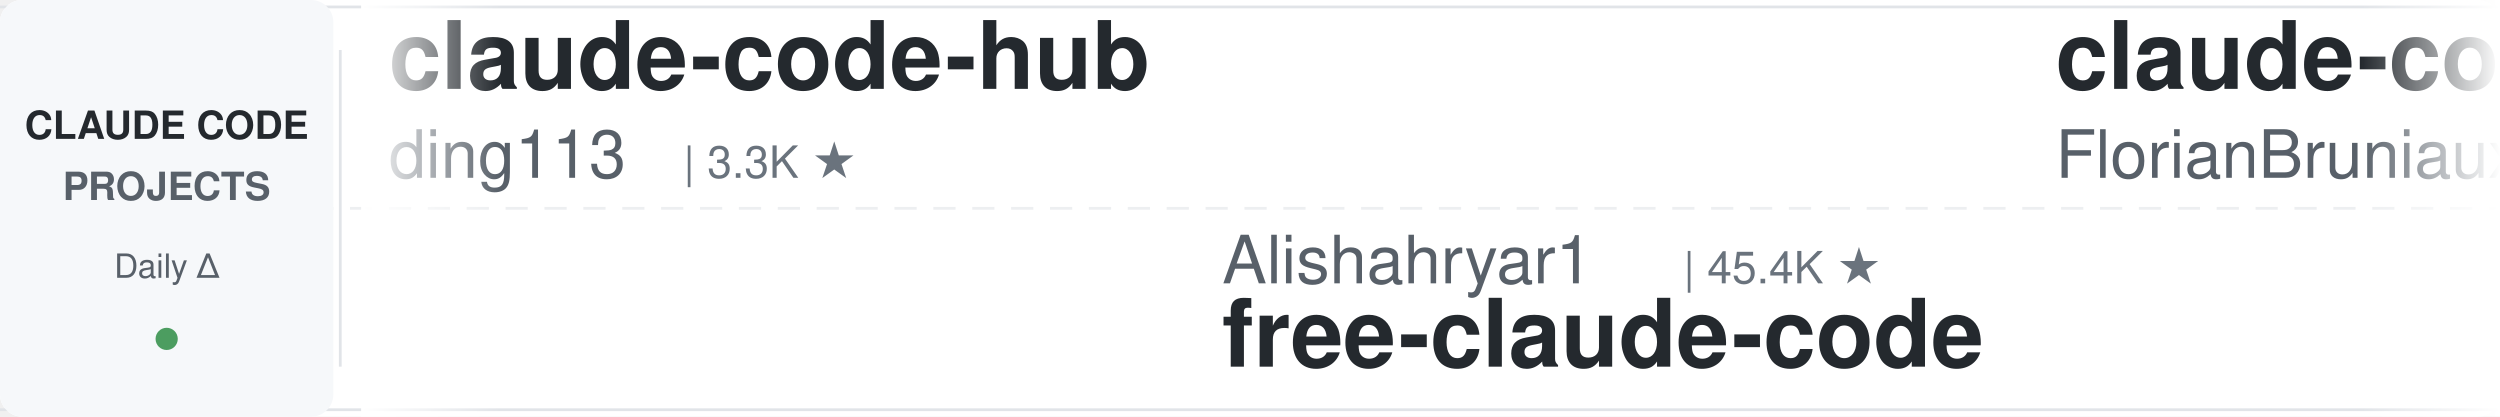
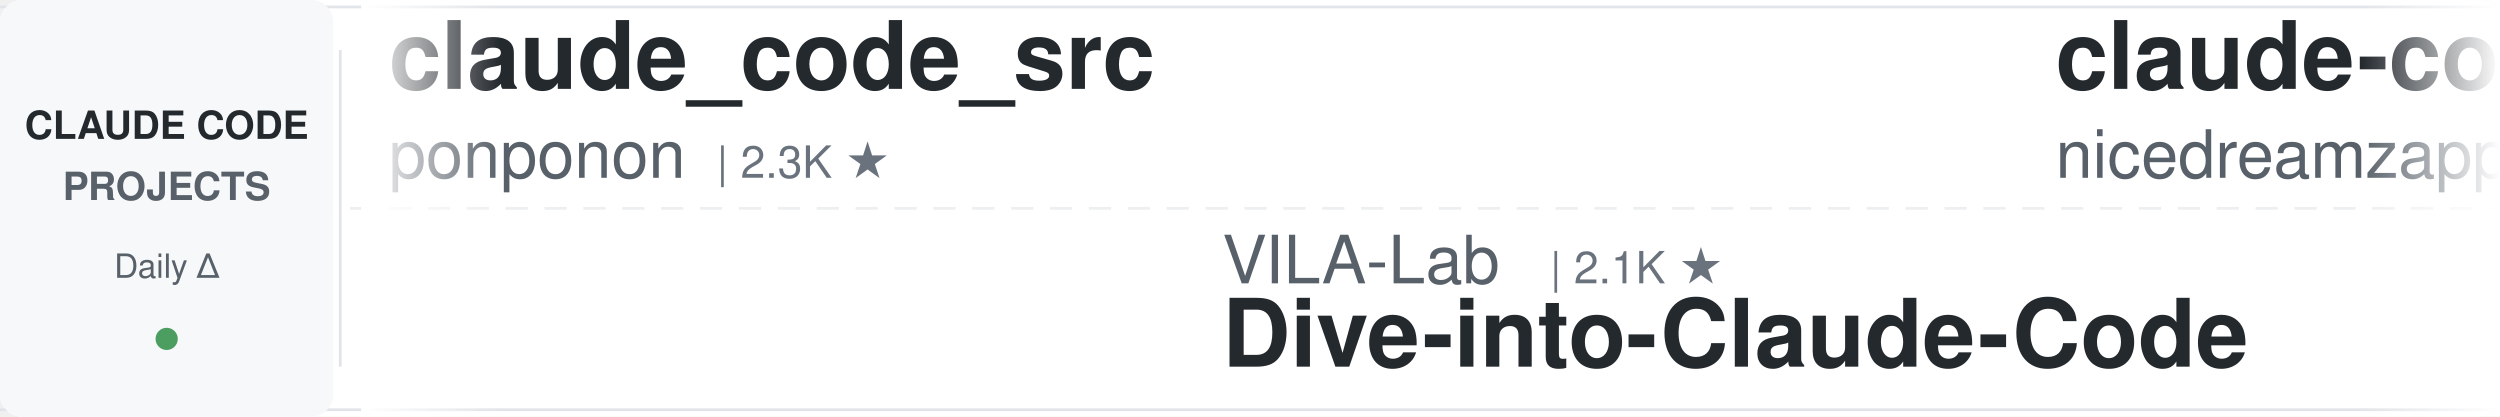
<svg xmlns="http://www.w3.org/2000/svg" width="900" height="150">
  <defs>
    <linearGradient id="leftFade" x1="0%" y1="0%" x2="100%" y2="0%">
      <stop offset="0%" style="stop-color:#ffffff;stop-opacity:1" />
      <stop offset="100%" style="stop-color:#ffffff;stop-opacity:0" />
    </linearGradient>
    <linearGradient id="rightFade" x1="0%" y1="0%" x2="100%" y2="0%">
      <stop offset="0%" style="stop-color:#ffffff;stop-opacity:0" />
      <stop offset="100%" style="stop-color:#ffffff;stop-opacity:1" />
    </linearGradient>
  </defs>
  <rect width="900" height="150" fill="#ffffff" rx="8" />
  <rect x="0" y="2" width="900" height="1" fill="#e1e4e8" />
  <rect x="0" y="147" width="900" height="1" fill="#e1e4e8" />
  <line x1="0" y1="75" x2="900" y2="75" stroke="#e1e4e8" stroke-width="1" stroke-dasharray="8 6" opacity="0.6" />
  <rect x="0" y="0" width="120" height="150" fill="#f6f8fa" rx="8" />
  <text x="60" y="50" font-family="-apple-system, BlinkMacSystemFont, 'Segoe UI', Helvetica, Arial, sans-serif" font-size="14" font-weight="600" fill="#24292e" text-anchor="middle">CLAUDE CODE</text>
  <text x="60" y="72" font-family="-apple-system, BlinkMacSystemFont, 'Segoe UI', Helvetica, Arial, sans-serif" font-size="14" font-weight="600" fill="#586069" text-anchor="middle">PROJECTS</text>
  <text x="60" y="100" font-family="-apple-system, BlinkMacSystemFont, 'Segoe UI', Helvetica, Arial, sans-serif" font-size="12" font-weight="500" fill="#586069" text-anchor="middle">Daily Δ</text>
  <circle cx="60" cy="122" r="4" fill="#22863a" opacity="0.8" />
  <rect x="122" y="18" width="1" height="114" fill="#e1e4e8" />
  <clipPath id="tickerClip">
    <rect x="130" y="0" width="770" height="150" />
  </clipPath>
  <g clip-path="url(#tickerClip)">
    <g id="tickerItems">
      <animateTransform attributeName="transform" attributeType="XML" type="translate" from="0 0" to="-3000 0" dur="54s" repeatCount="indefinite" />
      <g transform="translate(0, 0)">
-         <text x="140" y="32" font-family="-apple-system, BlinkMacSystemFont, 'Segoe UI', Helvetica, Arial, sans-serif" font-size="34" font-weight="600" fill="#24292e">claude-code-hub</text>
-         <text x="140" y="64" font-family="-apple-system, BlinkMacSystemFont, 'Segoe UI', Helvetica, Arial, sans-serif" font-size="24" font-weight="400" fill="#586069">ding113</text>
-         <text x="246" y="64" font-family="-apple-system, BlinkMacSystemFont, 'Segoe UI', Helvetica, Arial, sans-serif" font-size="16" font-weight="500" fill="#6a737d">| 3.3K ★</text>
+         <text x="140" y="32" font-family="-apple-system, BlinkMacSystemFont, 'Segoe UI', Helvetica, Arial, sans-serif" font-size="34" font-weight="600" fill="#24292e">claude_code_src</text>
+         <text x="140" y="64" font-family="-apple-system, BlinkMacSystemFont, 'Segoe UI', Helvetica, Arial, sans-serif" font-size="24" font-weight="400" fill="#586069">ponponon</text>
+         <text x="258" y="64" font-family="-apple-system, BlinkMacSystemFont, 'Segoe UI', Helvetica, Arial, sans-serif" font-size="16" font-weight="500" fill="#6a737d">| 2.3K ★</text>
      </g>
      <g transform="translate(300, 0)">
+         <text x="140" y="102" font-family="-apple-system, BlinkMacSystemFont, 'Segoe UI', Helvetica, Arial, sans-serif" font-size="24" font-weight="400" fill="#586069">VILA-Lab</text>
+         <text x="258" y="102" font-family="-apple-system, BlinkMacSystemFont, 'Segoe UI', Helvetica, Arial, sans-serif" font-size="16" font-weight="500" fill="#6a737d">| 2.1K ★</text>
+         <text x="140" y="132" font-family="-apple-system, BlinkMacSystemFont, 'Segoe UI', Helvetica, Arial, sans-serif" font-size="34" font-weight="600" fill="#24292e">Dive-into-Claude-Code</text>
+       </g>
+       <g transform="translate(600, 0)">
+         <text x="140" y="32" font-family="-apple-system, BlinkMacSystemFont, 'Segoe UI', Helvetica, Arial, sans-serif" font-size="34" font-weight="600" fill="#24292e">claude-code-local</text>
+         <text x="140" y="64" font-family="-apple-system, BlinkMacSystemFont, 'Segoe UI', Helvetica, Arial, sans-serif" font-size="24" font-weight="400" fill="#586069">nicedreamzapp</text>
+         <text x="318" y="64" font-family="-apple-system, BlinkMacSystemFont, 'Segoe UI', Helvetica, Arial, sans-serif" font-size="16" font-weight="500" fill="#6a737d">| 3.2K ★</text>
+       </g>
+       <g transform="translate(900, 0)">
+         <text x="140" y="102" font-family="-apple-system, BlinkMacSystemFont, 'Segoe UI', Helvetica, Arial, sans-serif" font-size="24" font-weight="400" fill="#586069">anthropics</text>
+         <text x="282" y="102" font-family="-apple-system, BlinkMacSystemFont, 'Segoe UI', Helvetica, Arial, sans-serif" font-size="16" font-weight="500" fill="#6a737d">| 944 ★</text>
+         <text x="140" y="132" font-family="-apple-system, BlinkMacSystemFont, 'Segoe UI', Helvetica, Arial, sans-serif" font-size="34" font-weight="600" fill="#24292e">claude-code-base-action</text>
+       </g>
+       <g transform="translate(1200, 0)">
+         <text x="140" y="32" font-family="-apple-system, BlinkMacSystemFont, 'Segoe UI', Helvetica, Arial, sans-serif" font-size="34" font-weight="600" fill="#24292e">claude-code-analysis</text>
+         <text x="140" y="64" font-family="-apple-system, BlinkMacSystemFont, 'Segoe UI', Helvetica, Arial, sans-serif" font-size="24" font-weight="400" fill="#586069">liuup</text>
+         <text x="222" y="64" font-family="-apple-system, BlinkMacSystemFont, 'Segoe UI', Helvetica, Arial, sans-serif" font-size="16" font-weight="500" fill="#6a737d">| 3.8K ★</text>
+       </g>
+       <g transform="translate(1500, 0)">
        <text x="140" y="102" font-family="-apple-system, BlinkMacSystemFont, 'Segoe UI', Helvetica, Arial, sans-serif" font-size="24" font-weight="400" fill="#586069">Alishahryar1</text>
        <text x="306" y="102" font-family="-apple-system, BlinkMacSystemFont, 'Segoe UI', Helvetica, Arial, sans-serif" font-size="16" font-weight="500" fill="#6a737d">| 45.4K ★</text>
        <text x="140" y="132" font-family="-apple-system, BlinkMacSystemFont, 'Segoe UI', Helvetica, Arial, sans-serif" font-size="34" font-weight="600" fill="#24292e">free-claude-code</text>
      </g>
-       <g transform="translate(600, 0)">
-         <text x="140" y="32" font-family="-apple-system, BlinkMacSystemFont, 'Segoe UI', Helvetica, Arial, sans-serif" font-size="34" font-weight="600" fill="#24292e">claude-code-ultimate-gui...</text>
-         <text x="140" y="64" font-family="-apple-system, BlinkMacSystemFont, 'Segoe UI', Helvetica, Arial, sans-serif" font-size="24" font-weight="400" fill="#586069">FlorianBruniaux</text>
-         <text x="342" y="64" font-family="-apple-system, BlinkMacSystemFont, 'Segoe UI', Helvetica, Arial, sans-serif" font-size="16" font-weight="500" fill="#6a737d">| 5.7K ★</text>
-       </g>
-       <g transform="translate(900, 0)">
-         <text x="140" y="102" font-family="-apple-system, BlinkMacSystemFont, 'Segoe UI', Helvetica, Arial, sans-serif" font-size="24" font-weight="400" fill="#586069">ykdojo</text>
-         <text x="234" y="102" font-family="-apple-system, BlinkMacSystemFont, 'Segoe UI', Helvetica, Arial, sans-serif" font-size="16" font-weight="500" fill="#6a737d">| 9.6K ★</text>
-         <text x="140" y="132" font-family="-apple-system, BlinkMacSystemFont, 'Segoe UI', Helvetica, Arial, sans-serif" font-size="34" font-weight="600" fill="#24292e">claude-code-tips</text>
-       </g>
-       <g transform="translate(1200, 0)">
-         <text x="140" y="32" font-family="-apple-system, BlinkMacSystemFont, 'Segoe UI', Helvetica, Arial, sans-serif" font-size="34" font-weight="600" fill="#24292e">claude-code-from-scratch</text>
-         <text x="140" y="64" font-family="-apple-system, BlinkMacSystemFont, 'Segoe UI', Helvetica, Arial, sans-serif" font-size="24" font-weight="400" fill="#586069">Windy3f3f3f3f</text>
-         <text x="318" y="64" font-family="-apple-system, BlinkMacSystemFont, 'Segoe UI', Helvetica, Arial, sans-serif" font-size="16" font-weight="500" fill="#6a737d">| 2.6K ★</text>
-       </g>
-       <g transform="translate(1500, 0)">
-         <text x="140" y="102" font-family="-apple-system, BlinkMacSystemFont, 'Segoe UI', Helvetica, Arial, sans-serif" font-size="24" font-weight="400" fill="#586069">alejandrobalderas</text>
-         <text x="366" y="102" font-family="-apple-system, BlinkMacSystemFont, 'Segoe UI', Helvetica, Arial, sans-serif" font-size="16" font-weight="500" fill="#6a737d">| 2.8K ★</text>
-         <text x="140" y="132" font-family="-apple-system, BlinkMacSystemFont, 'Segoe UI', Helvetica, Arial, sans-serif" font-size="34" font-weight="600" fill="#24292e">claude-code-from-source</text>
-       </g>
      <g transform="translate(1800, 0)">
-         <text x="140" y="32" font-family="-apple-system, BlinkMacSystemFont, 'Segoe UI', Helvetica, Arial, sans-serif" font-size="34" font-weight="600" fill="#24292e">Claude-Code-Source-Study</text>
-         <text x="140" y="64" font-family="-apple-system, BlinkMacSystemFont, 'Segoe UI', Helvetica, Arial, sans-serif" font-size="24" font-weight="400" fill="#586069">luyao618</text>
-         <text x="258" y="64" font-family="-apple-system, BlinkMacSystemFont, 'Segoe UI', Helvetica, Arial, sans-serif" font-size="16" font-weight="500" fill="#6a737d">| 1.7K ★</text>
+         <text x="140" y="32" font-family="-apple-system, BlinkMacSystemFont, 'Segoe UI', Helvetica, Arial, sans-serif" font-size="34" font-weight="600" fill="#24292e">Claude-Code-Game-Studios</text>
+         <text x="140" y="64" font-family="-apple-system, BlinkMacSystemFont, 'Segoe UI', Helvetica, Arial, sans-serif" font-size="24" font-weight="400" fill="#586069">Donchitos</text>
+         <text x="270" y="64" font-family="-apple-system, BlinkMacSystemFont, 'Segoe UI', Helvetica, Arial, sans-serif" font-size="16" font-weight="500" fill="#6a737d">| 23.8K ★</text>
      </g>
      <g transform="translate(2100, 0)">
-         <text x="140" y="102" font-family="-apple-system, BlinkMacSystemFont, 'Segoe UI', Helvetica, Arial, sans-serif" font-size="24" font-weight="400" fill="#586069">affaan-m</text>
-         <text x="258" y="102" font-family="-apple-system, BlinkMacSystemFont, 'Segoe UI', Helvetica, Arial, sans-serif" font-size="16" font-weight="500" fill="#6a737d">| 239.9K ★</text>
-         <text x="140" y="132" font-family="-apple-system, BlinkMacSystemFont, 'Segoe UI', Helvetica, Arial, sans-serif" font-size="34" font-weight="600" fill="#24292e">ECC</text>
+         <text x="140" y="102" font-family="-apple-system, BlinkMacSystemFont, 'Segoe UI', Helvetica, Arial, sans-serif" font-size="24" font-weight="400" fill="#586069">daymade</text>
+         <text x="246" y="102" font-family="-apple-system, BlinkMacSystemFont, 'Segoe UI', Helvetica, Arial, sans-serif" font-size="16" font-weight="500" fill="#6a737d">| 1.3K ★</text>
+         <text x="140" y="132" font-family="-apple-system, BlinkMacSystemFont, 'Segoe UI', Helvetica, Arial, sans-serif" font-size="34" font-weight="600" fill="#24292e">claude-code-skills</text>
      </g>
      <g transform="translate(2400, 0)">
        <text x="140" y="32" font-family="-apple-system, BlinkMacSystemFont, 'Segoe UI', Helvetica, Arial, sans-serif" font-size="34" font-weight="600" fill="#24292e">awesome-claude-code</text>
        <text x="140" y="64" font-family="-apple-system, BlinkMacSystemFont, 'Segoe UI', Helvetica, Arial, sans-serif" font-size="24" font-weight="400" fill="#586069">jqueryscript</text>
        <text x="306" y="64" font-family="-apple-system, BlinkMacSystemFont, 'Segoe UI', Helvetica, Arial, sans-serif" font-size="16" font-weight="500" fill="#6a737d">| 497 ★</text>
      </g>
      <g transform="translate(2700, 0)">
-         <text x="140" y="102" font-family="-apple-system, BlinkMacSystemFont, 'Segoe UI', Helvetica, Arial, sans-serif" font-size="24" font-weight="400" fill="#586069">frankbria</text>
-         <text x="270" y="102" font-family="-apple-system, BlinkMacSystemFont, 'Segoe UI', Helvetica, Arial, sans-serif" font-size="16" font-weight="500" fill="#6a737d">| 9.6K ★</text>
-         <text x="140" y="132" font-family="-apple-system, BlinkMacSystemFont, 'Segoe UI', Helvetica, Arial, sans-serif" font-size="34" font-weight="600" fill="#24292e">ralph-claude-code</text>
+         <text x="140" y="102" font-family="-apple-system, BlinkMacSystemFont, 'Segoe UI', Helvetica, Arial, sans-serif" font-size="24" font-weight="400" fill="#586069">kodu-ai</text>
+         <text x="246" y="102" font-family="-apple-system, BlinkMacSystemFont, 'Segoe UI', Helvetica, Arial, sans-serif" font-size="16" font-weight="500" fill="#6a737d">| 5.2K ★</text>
+         <text x="140" y="132" font-family="-apple-system, BlinkMacSystemFont, 'Segoe UI', Helvetica, Arial, sans-serif" font-size="34" font-weight="600" fill="#24292e">claude-coder</text>
      </g>
      <g transform="translate(3000, 0)">
-         <text x="140" y="32" font-family="-apple-system, BlinkMacSystemFont, 'Segoe UI', Helvetica, Arial, sans-serif" font-size="34" font-weight="600" fill="#24292e">claude-code-hub</text>
-         <text x="140" y="64" font-family="-apple-system, BlinkMacSystemFont, 'Segoe UI', Helvetica, Arial, sans-serif" font-size="24" font-weight="400" fill="#586069">ding113</text>
-         <text x="246" y="64" font-family="-apple-system, BlinkMacSystemFont, 'Segoe UI', Helvetica, Arial, sans-serif" font-size="16" font-weight="500" fill="#6a737d">| 3.3K ★</text>
+         <text x="140" y="32" font-family="-apple-system, BlinkMacSystemFont, 'Segoe UI', Helvetica, Arial, sans-serif" font-size="34" font-weight="600" fill="#24292e">claude_code_src</text>
+         <text x="140" y="64" font-family="-apple-system, BlinkMacSystemFont, 'Segoe UI', Helvetica, Arial, sans-serif" font-size="24" font-weight="400" fill="#586069">ponponon</text>
+         <text x="258" y="64" font-family="-apple-system, BlinkMacSystemFont, 'Segoe UI', Helvetica, Arial, sans-serif" font-size="16" font-weight="500" fill="#6a737d">| 2.3K ★</text>
      </g>
      <g transform="translate(3300, 0)">
-         <text x="140" y="102" font-family="-apple-system, BlinkMacSystemFont, 'Segoe UI', Helvetica, Arial, sans-serif" font-size="24" font-weight="400" fill="#586069">Alishahryar1</text>
-         <text x="306" y="102" font-family="-apple-system, BlinkMacSystemFont, 'Segoe UI', Helvetica, Arial, sans-serif" font-size="16" font-weight="500" fill="#6a737d">| 45.4K ★</text>
-         <text x="140" y="132" font-family="-apple-system, BlinkMacSystemFont, 'Segoe UI', Helvetica, Arial, sans-serif" font-size="34" font-weight="600" fill="#24292e">free-claude-code</text>
+         <text x="140" y="102" font-family="-apple-system, BlinkMacSystemFont, 'Segoe UI', Helvetica, Arial, sans-serif" font-size="24" font-weight="400" fill="#586069">VILA-Lab</text>
+         <text x="258" y="102" font-family="-apple-system, BlinkMacSystemFont, 'Segoe UI', Helvetica, Arial, sans-serif" font-size="16" font-weight="500" fill="#6a737d">| 2.1K ★</text>
+         <text x="140" y="132" font-family="-apple-system, BlinkMacSystemFont, 'Segoe UI', Helvetica, Arial, sans-serif" font-size="34" font-weight="600" fill="#24292e">Dive-into-Claude-Code</text>
      </g>
      <g transform="translate(3600, 0)">
-         <text x="140" y="32" font-family="-apple-system, BlinkMacSystemFont, 'Segoe UI', Helvetica, Arial, sans-serif" font-size="34" font-weight="600" fill="#24292e">claude-code-ultimate-gui...</text>
-         <text x="140" y="64" font-family="-apple-system, BlinkMacSystemFont, 'Segoe UI', Helvetica, Arial, sans-serif" font-size="24" font-weight="400" fill="#586069">FlorianBruniaux</text>
-         <text x="342" y="64" font-family="-apple-system, BlinkMacSystemFont, 'Segoe UI', Helvetica, Arial, sans-serif" font-size="16" font-weight="500" fill="#6a737d">| 5.7K ★</text>
+         <text x="140" y="32" font-family="-apple-system, BlinkMacSystemFont, 'Segoe UI', Helvetica, Arial, sans-serif" font-size="34" font-weight="600" fill="#24292e">claude-code-local</text>
+         <text x="140" y="64" font-family="-apple-system, BlinkMacSystemFont, 'Segoe UI', Helvetica, Arial, sans-serif" font-size="24" font-weight="400" fill="#586069">nicedreamzapp</text>
+         <text x="318" y="64" font-family="-apple-system, BlinkMacSystemFont, 'Segoe UI', Helvetica, Arial, sans-serif" font-size="16" font-weight="500" fill="#6a737d">| 3.2K ★</text>
      </g>
      <g transform="translate(3900, 0)">
-         <text x="140" y="102" font-family="-apple-system, BlinkMacSystemFont, 'Segoe UI', Helvetica, Arial, sans-serif" font-size="24" font-weight="400" fill="#586069">ykdojo</text>
-         <text x="234" y="102" font-family="-apple-system, BlinkMacSystemFont, 'Segoe UI', Helvetica, Arial, sans-serif" font-size="16" font-weight="500" fill="#6a737d">| 9.6K ★</text>
-         <text x="140" y="132" font-family="-apple-system, BlinkMacSystemFont, 'Segoe UI', Helvetica, Arial, sans-serif" font-size="34" font-weight="600" fill="#24292e">claude-code-tips</text>
+         <text x="140" y="102" font-family="-apple-system, BlinkMacSystemFont, 'Segoe UI', Helvetica, Arial, sans-serif" font-size="24" font-weight="400" fill="#586069">anthropics</text>
+         <text x="282" y="102" font-family="-apple-system, BlinkMacSystemFont, 'Segoe UI', Helvetica, Arial, sans-serif" font-size="16" font-weight="500" fill="#6a737d">| 944 ★</text>
+         <text x="140" y="132" font-family="-apple-system, BlinkMacSystemFont, 'Segoe UI', Helvetica, Arial, sans-serif" font-size="34" font-weight="600" fill="#24292e">claude-code-base-action</text>
      </g>
    </g>
  </g>
  <rect x="130" y="0" width="50" height="150" fill="url(#leftFade)" />
  <rect x="850" y="0" width="50" height="150" fill="url(#rightFade)" />
</svg>
